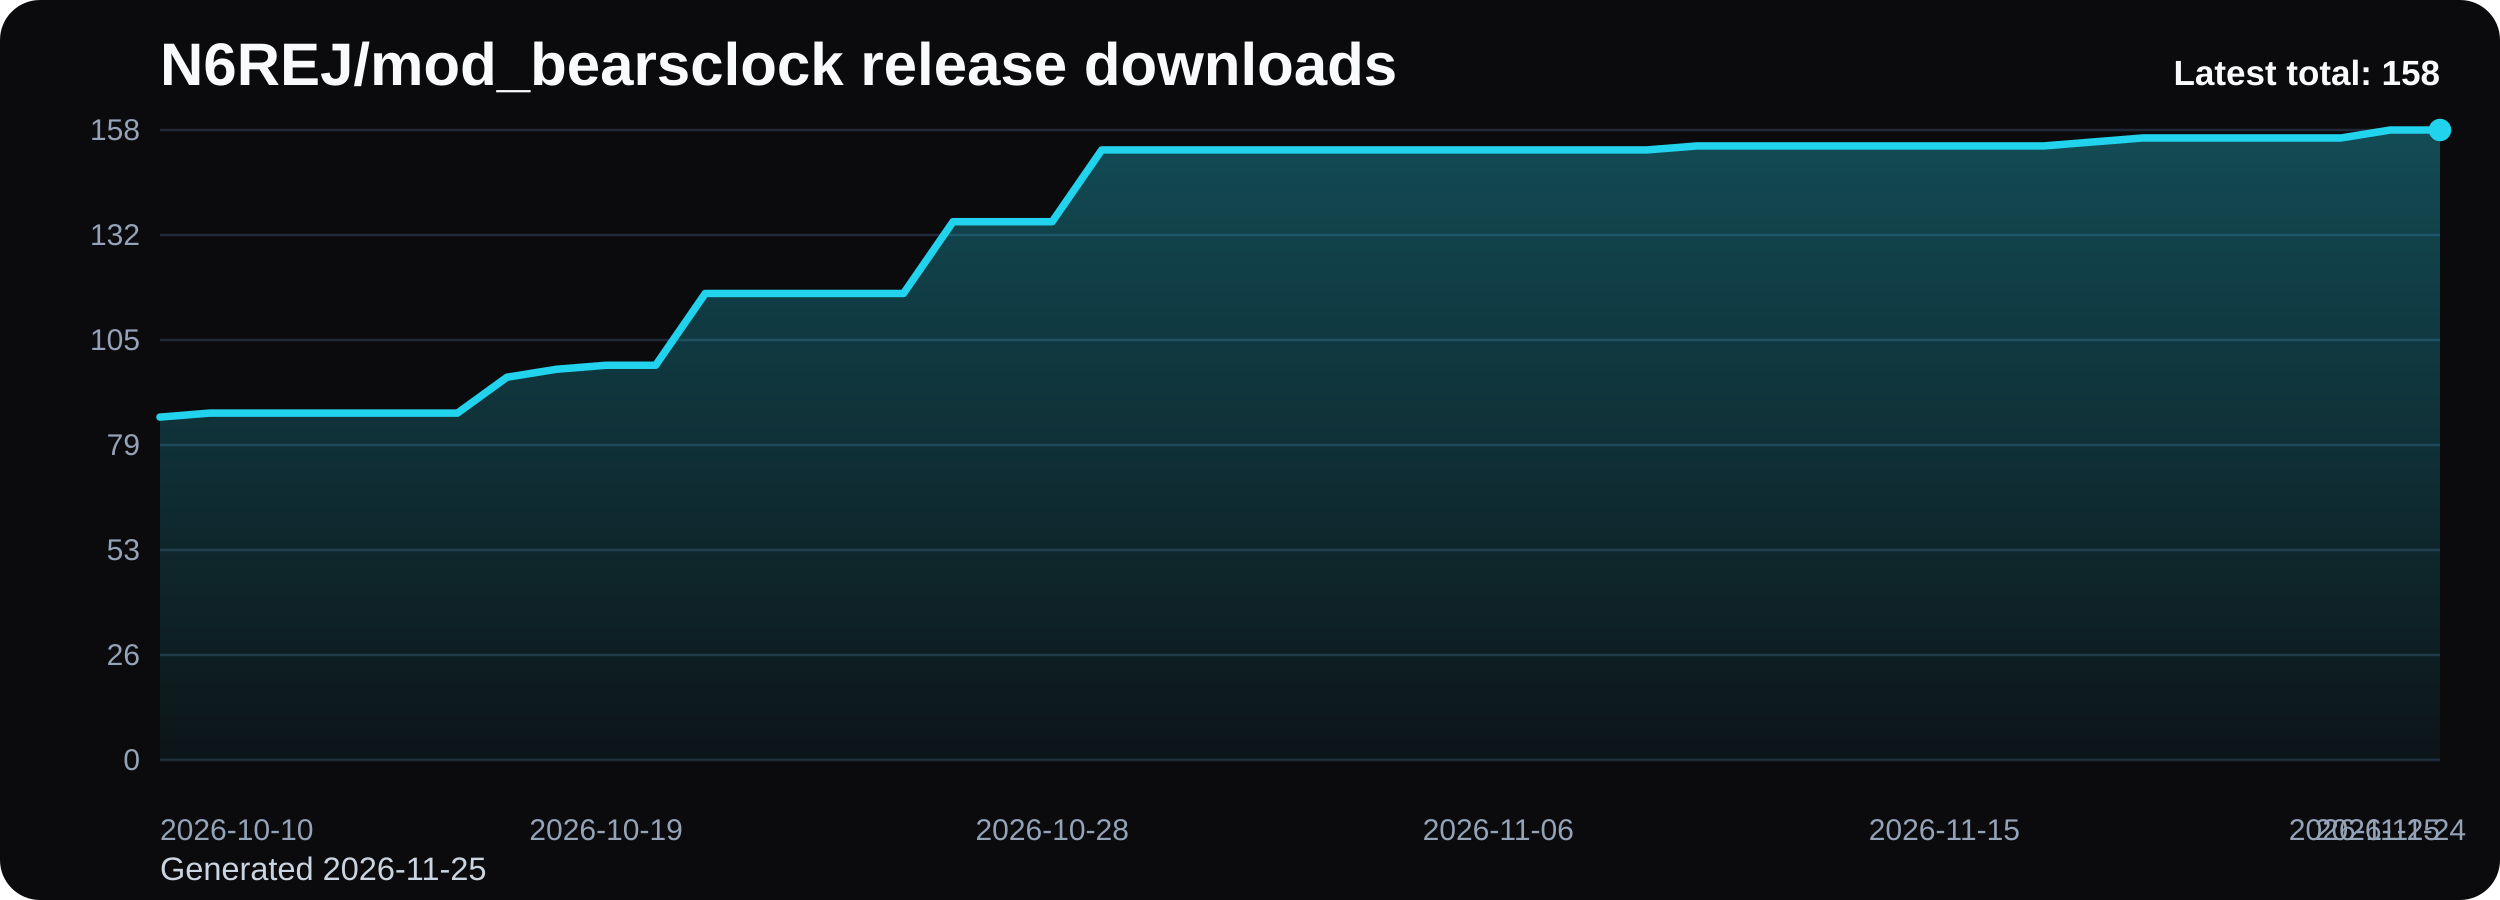
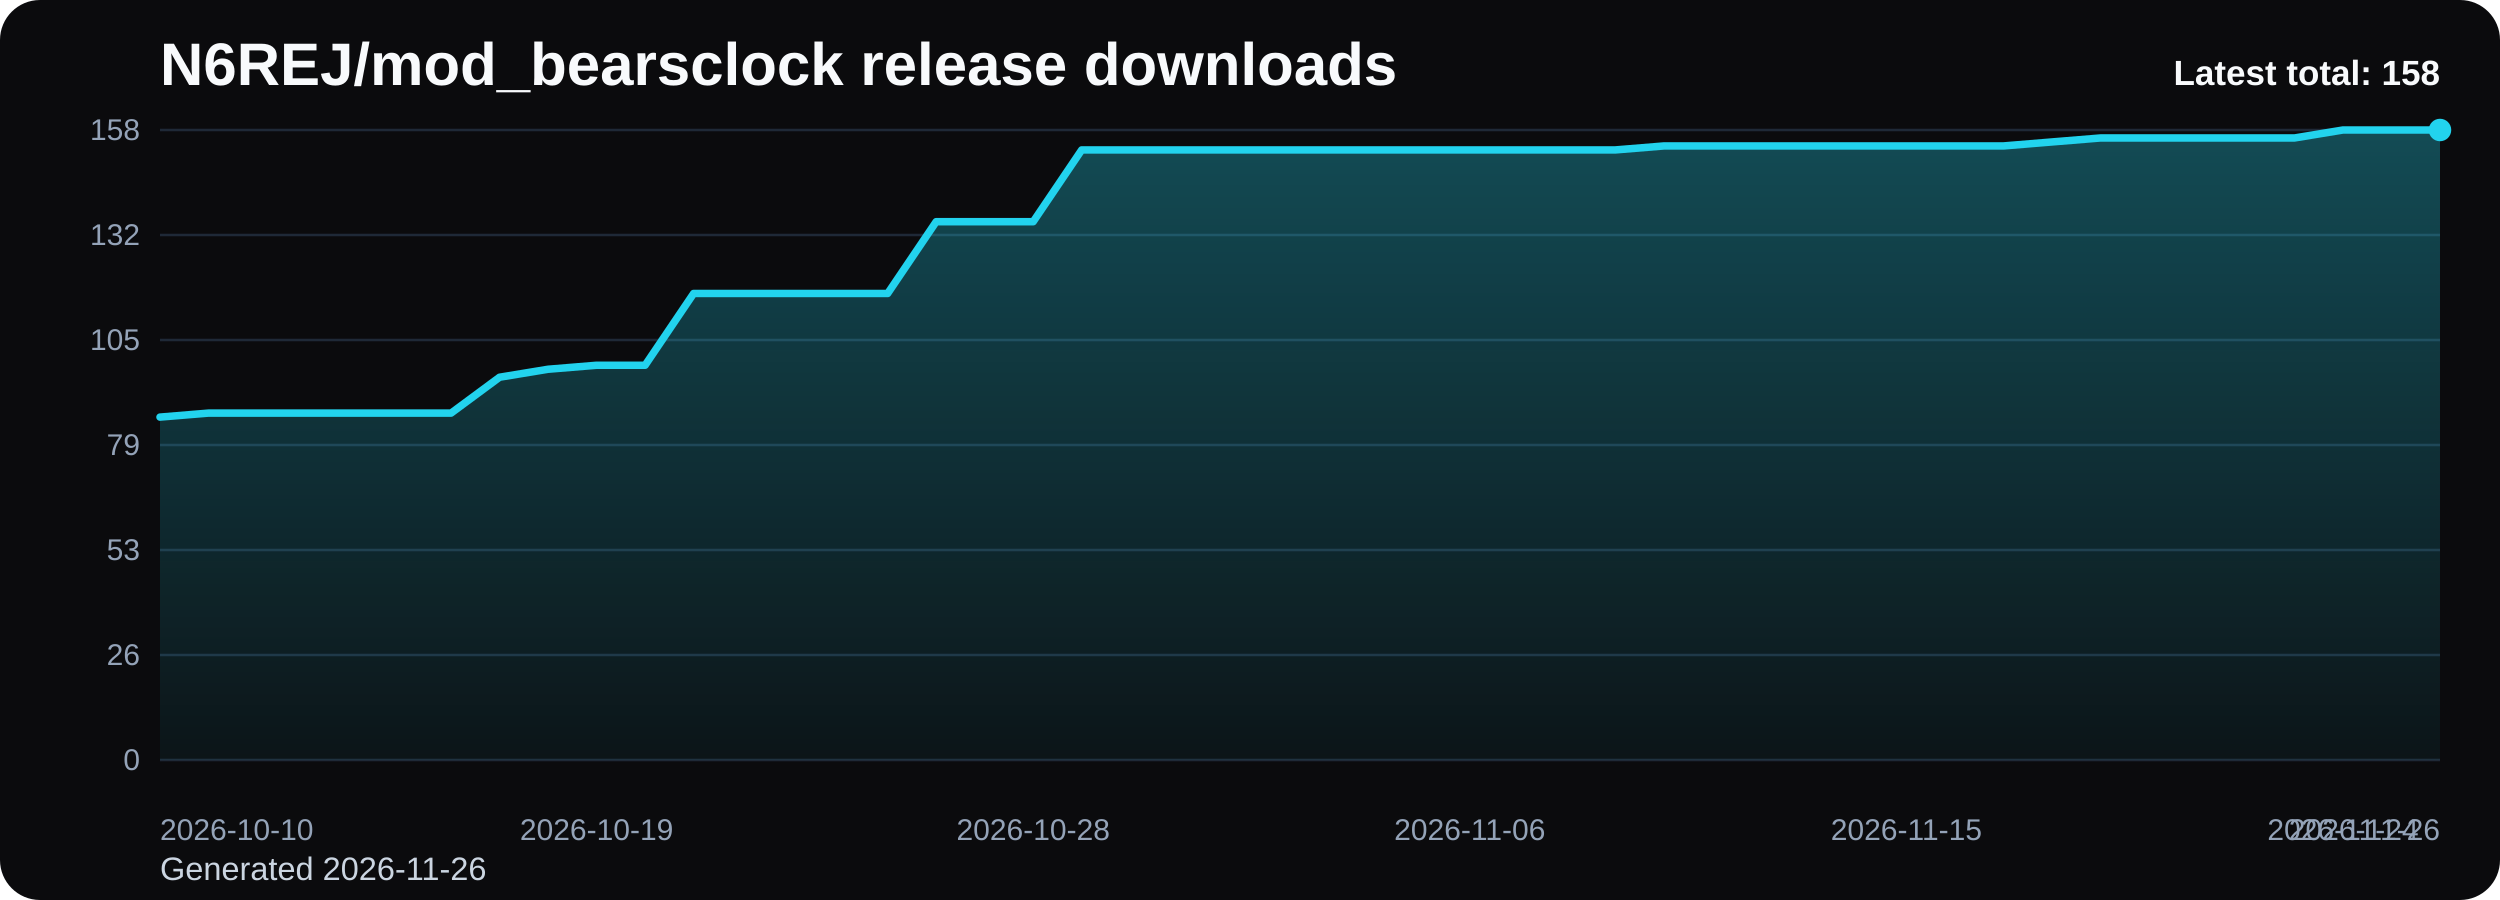
<svg xmlns="http://www.w3.org/2000/svg" viewBox="0 0 1000 360" role="img" aria-label="N6REJ/mod_bearsclock release downloads chart">
  <defs>
    <linearGradient id="fill-total-trend-black" x1="0" y1="0" x2="0" y2="1">
      <stop offset="0%" stop-color="#22d3ee" stop-opacity="0.32" />
      <stop offset="100%" stop-color="#22d3ee" stop-opacity="0.05" />
    </linearGradient>
    <style>
      .bg { fill: #0b0b0d; }
      .title { font: 700 24px Arial, sans-serif; fill: #f8fafc; }
      .sub { font: 400 13px Arial, sans-serif; fill: #cbd5e1; }
      .grid { stroke: #1f2937; stroke-width: 1; }
      .axis { font: 400 12px Arial, sans-serif; fill: #94a3b8; }
      .line { fill: none; stroke: #22d3ee; stroke-width: 3; stroke-linecap: round; stroke-linejoin: round; }
      .dot { fill: #22d3ee; }
      .value { font: 600 11px Arial, sans-serif; fill: #cbd5e1; }
      .latest { font: 700 14px Arial, sans-serif; fill: #f8fafc; }
    </style>
  </defs>
  <rect class="bg" x="0" y="0" width="1000" height="360" rx="16" />
  <text class="title" x="64" y="34">N6REJ/mod_bearsclock release downloads</text>
-   <text class="sub" x="64" y="352">Generated 2026-11-25</text>
+   <text class="sub" x="64" y="352">Generated 2026-11-26</text>
  <line x1="64" y1="52.00" x2="976" y2="52.00" class="grid" />
  <text x="56" y="56.00" text-anchor="end" class="axis">158</text>
  <line x1="64" y1="94.00" x2="976" y2="94.00" class="grid" />
  <text x="56" y="98.00" text-anchor="end" class="axis">132</text>
  <line x1="64" y1="136.00" x2="976" y2="136.00" class="grid" />
  <text x="56" y="140.00" text-anchor="end" class="axis">105</text>
  <line x1="64" y1="178.00" x2="976" y2="178.00" class="grid" />
  <text x="56" y="182.00" text-anchor="end" class="axis">79</text>
  <line x1="64" y1="220.00" x2="976" y2="220.00" class="grid" />
  <text x="56" y="224.00" text-anchor="end" class="axis">53</text>
  <line x1="64" y1="262.00" x2="976" y2="262.00" class="grid" />
  <text x="56" y="266.00" text-anchor="end" class="axis">26</text>
  <line x1="64" y1="304.00" x2="976" y2="304.00" class="grid" />
  <text x="56" y="308.00" text-anchor="end" class="axis">0</text>
-   <path d="M 64.00 304 L 64.00 166.84 L 83.83 165.24 L 103.65 165.24 L 123.48 165.24 L 143.30 165.24 L 163.13 165.24 L 182.96 165.24 L 202.78 150.89 L 222.61 147.70 L 242.43 146.10 L 262.26 146.10 L 282.09 117.39 L 301.91 117.39 L 321.74 117.39 L 341.57 117.39 L 361.39 117.39 L 381.22 88.68 L 401.04 88.68 L 420.87 88.68 L 440.70 59.97 L 460.52 59.97 L 480.35 59.97 L 500.17 59.97 L 520.00 59.97 L 539.83 59.97 L 559.65 59.97 L 579.48 59.97 L 599.30 59.97 L 619.13 59.97 L 638.96 59.97 L 658.78 59.97 L 678.61 58.38 L 698.43 58.38 L 718.26 58.38 L 738.09 58.38 L 757.91 58.38 L 777.74 58.38 L 797.57 58.38 L 817.39 58.38 L 837.22 56.78 L 857.04 55.19 L 876.87 55.19 L 896.70 55.19 L 916.52 55.19 L 936.35 55.19 L 956.17 52.00 L 976.00 52.00 L 976.00 304 Z" fill="url(#fill-total-trend-black)" />
-   <polyline class="line" points="64.00,166.84 83.83,165.24 103.65,165.24 123.48,165.24 143.30,165.24 163.13,165.24 182.96,165.24 202.78,150.89 222.61,147.70 242.43,146.10 262.26,146.10 282.09,117.39 301.91,117.39 321.74,117.39 341.57,117.39 361.39,117.39 381.22,88.68 401.04,88.68 420.87,88.68 440.70,59.97 460.52,59.97 480.35,59.97 500.17,59.97 520.00,59.97 539.83,59.97 559.65,59.97 579.48,59.97 599.30,59.97 619.13,59.97 638.96,59.97 658.78,59.97 678.61,58.38 698.43,58.38 718.26,58.38 738.09,58.38 757.91,58.38 777.74,58.38 797.57,58.38 817.39,58.38 837.22,56.78 857.04,55.19 876.87,55.19 896.70,55.19 916.52,55.19 936.35,55.19 956.17,52.00 976.00,52.00" />
+   <path d="M 64.00 304 L 64.00 166.84 L 83.40 165.24 L 102.81 165.24 L 122.21 165.24 L 141.62 165.24 L 161.02 165.24 L 180.43 165.24 L 199.83 150.89 L 219.23 147.70 L 238.64 146.10 L 258.04 146.10 L 277.45 117.39 L 296.85 117.39 L 316.26 117.39 L 335.66 117.39 L 355.06 117.39 L 374.47 88.68 L 393.87 88.68 L 413.28 88.68 L 432.68 59.97 L 452.09 59.97 L 471.49 59.97 L 490.89 59.97 L 510.30 59.97 L 529.70 59.97 L 549.11 59.97 L 568.51 59.97 L 587.91 59.97 L 607.32 59.97 L 626.72 59.97 L 646.13 59.97 L 665.53 58.38 L 684.94 58.38 L 704.34 58.38 L 723.74 58.38 L 743.15 58.38 L 762.55 58.38 L 781.96 58.38 L 801.36 58.38 L 820.77 56.78 L 840.17 55.19 L 859.57 55.19 L 878.98 55.19 L 898.38 55.19 L 917.79 55.19 L 937.19 52.00 L 956.60 52.00 L 976.00 52.00 L 976.00 304 Z" fill="url(#fill-total-trend-black)" />
+   <polyline class="line" points="64.00,166.84 83.40,165.24 102.81,165.24 122.21,165.24 141.62,165.24 161.02,165.24 180.43,165.24 199.83,150.89 219.23,147.70 238.64,146.10 258.04,146.10 277.45,117.39 296.85,117.39 316.26,117.39 335.66,117.39 355.06,117.39 374.47,88.68 393.87,88.68 413.28,88.68 432.68,59.97 452.09,59.97 471.49,59.97 490.89,59.97 510.30,59.97 529.70,59.97 549.11,59.97 568.51,59.97 587.91,59.97 607.32,59.97 626.72,59.97 646.13,59.97 665.53,58.38 684.94,58.38 704.34,58.38 723.74,58.38 743.15,58.38 762.55,58.38 781.96,58.38 801.36,58.38 820.77,56.78 840.17,55.19 859.57,55.19 878.98,55.19 898.38,55.19 917.79,55.19 937.19,52.00 956.60,52.00 976.00,52.00" />
  <circle class="dot" cx="976.00" cy="52.00" r="4.5" />
  <text class="axis" x="64.00" y="336" text-anchor="start">2026-10-10</text>
-   <text class="axis" x="242.43" y="336" text-anchor="middle">2026-10-19</text>
-   <text class="axis" x="420.87" y="336" text-anchor="middle">2026-10-28</text>
-   <text class="axis" x="599.30" y="336" text-anchor="middle">2026-11-06</text>
-   <text class="axis" x="777.74" y="336" text-anchor="middle">2026-11-15</text>
-   <text class="axis" x="956.17" y="336" text-anchor="middle">2026-11-24</text>
-   <text class="axis" x="976.00" y="336" text-anchor="end">2026-11-25</text>
+   <text class="axis" x="238.64" y="336" text-anchor="middle">2026-10-19</text>
+   <text class="axis" x="413.28" y="336" text-anchor="middle">2026-10-28</text>
+   <text class="axis" x="587.91" y="336" text-anchor="middle">2026-11-06</text>
+   <text class="axis" x="762.55" y="336" text-anchor="middle">2026-11-15</text>
+   <text class="axis" x="937.19" y="336" text-anchor="middle">2026-11-24</text>
+   <text class="axis" x="976.00" y="336" text-anchor="end">2026-11-26</text>
  <text class="latest" x="976" y="34" text-anchor="end">Latest total: 158</text>
</svg>
